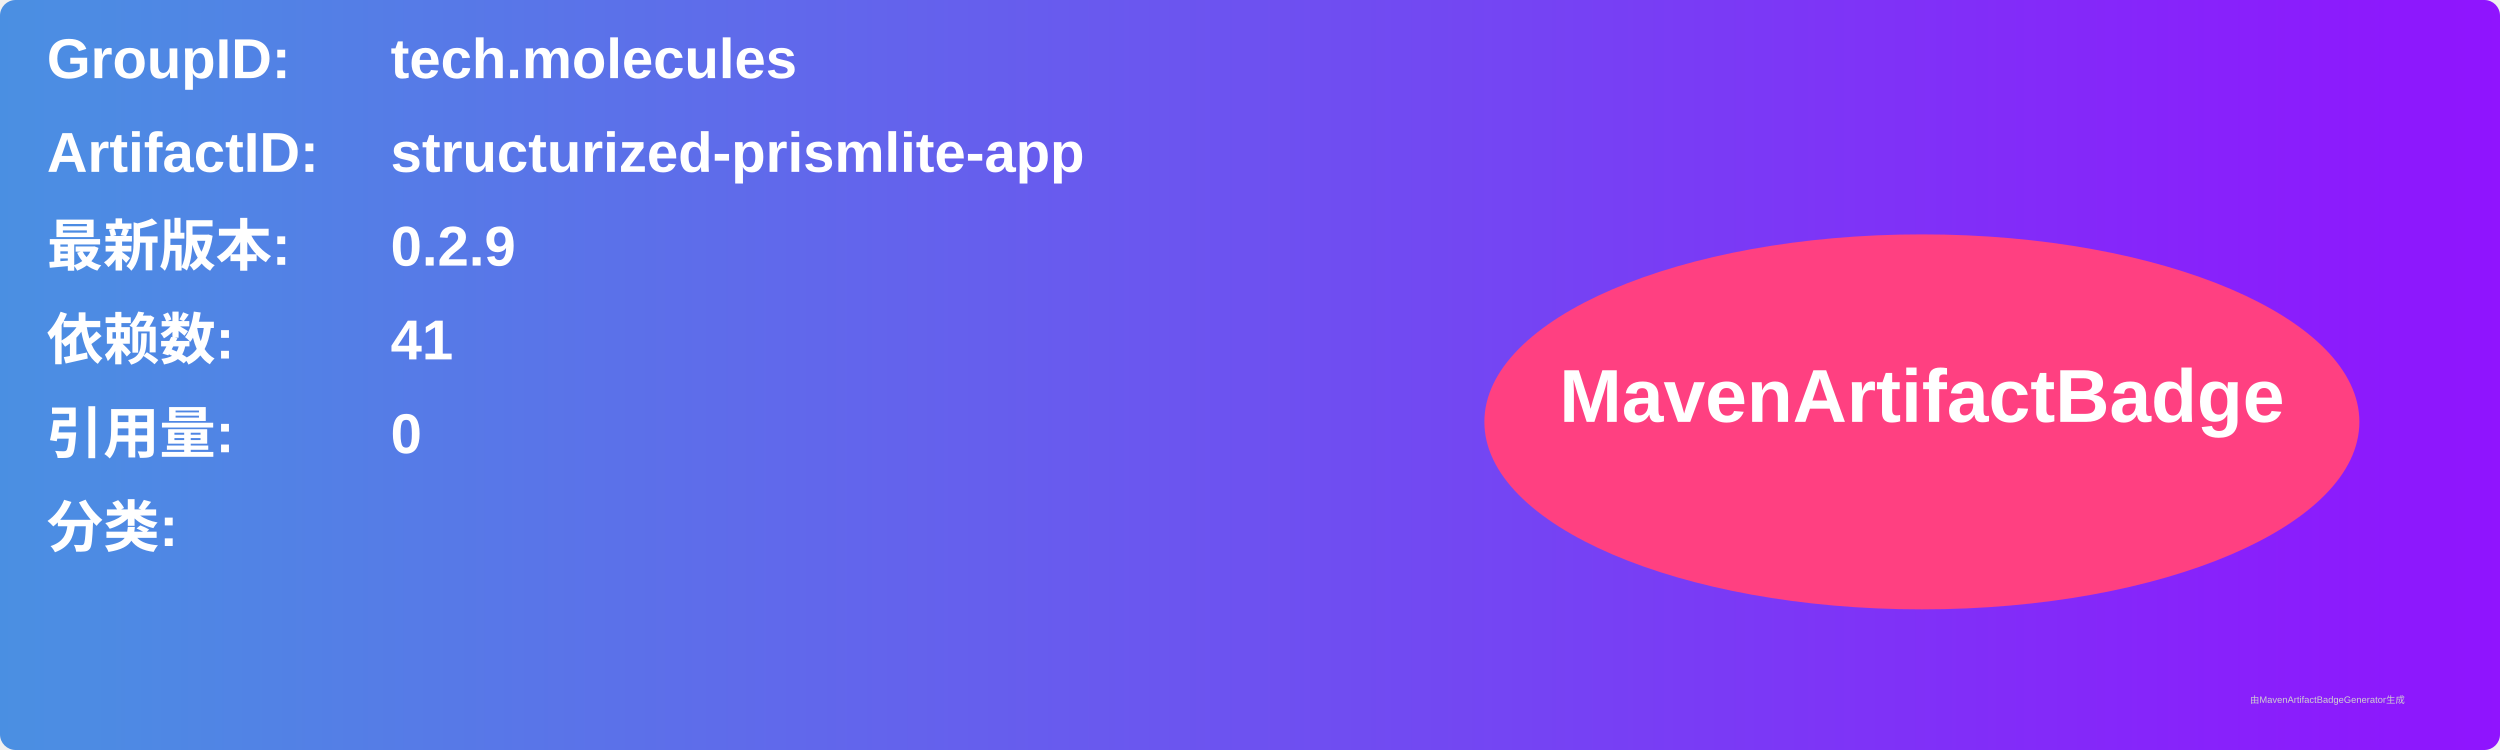
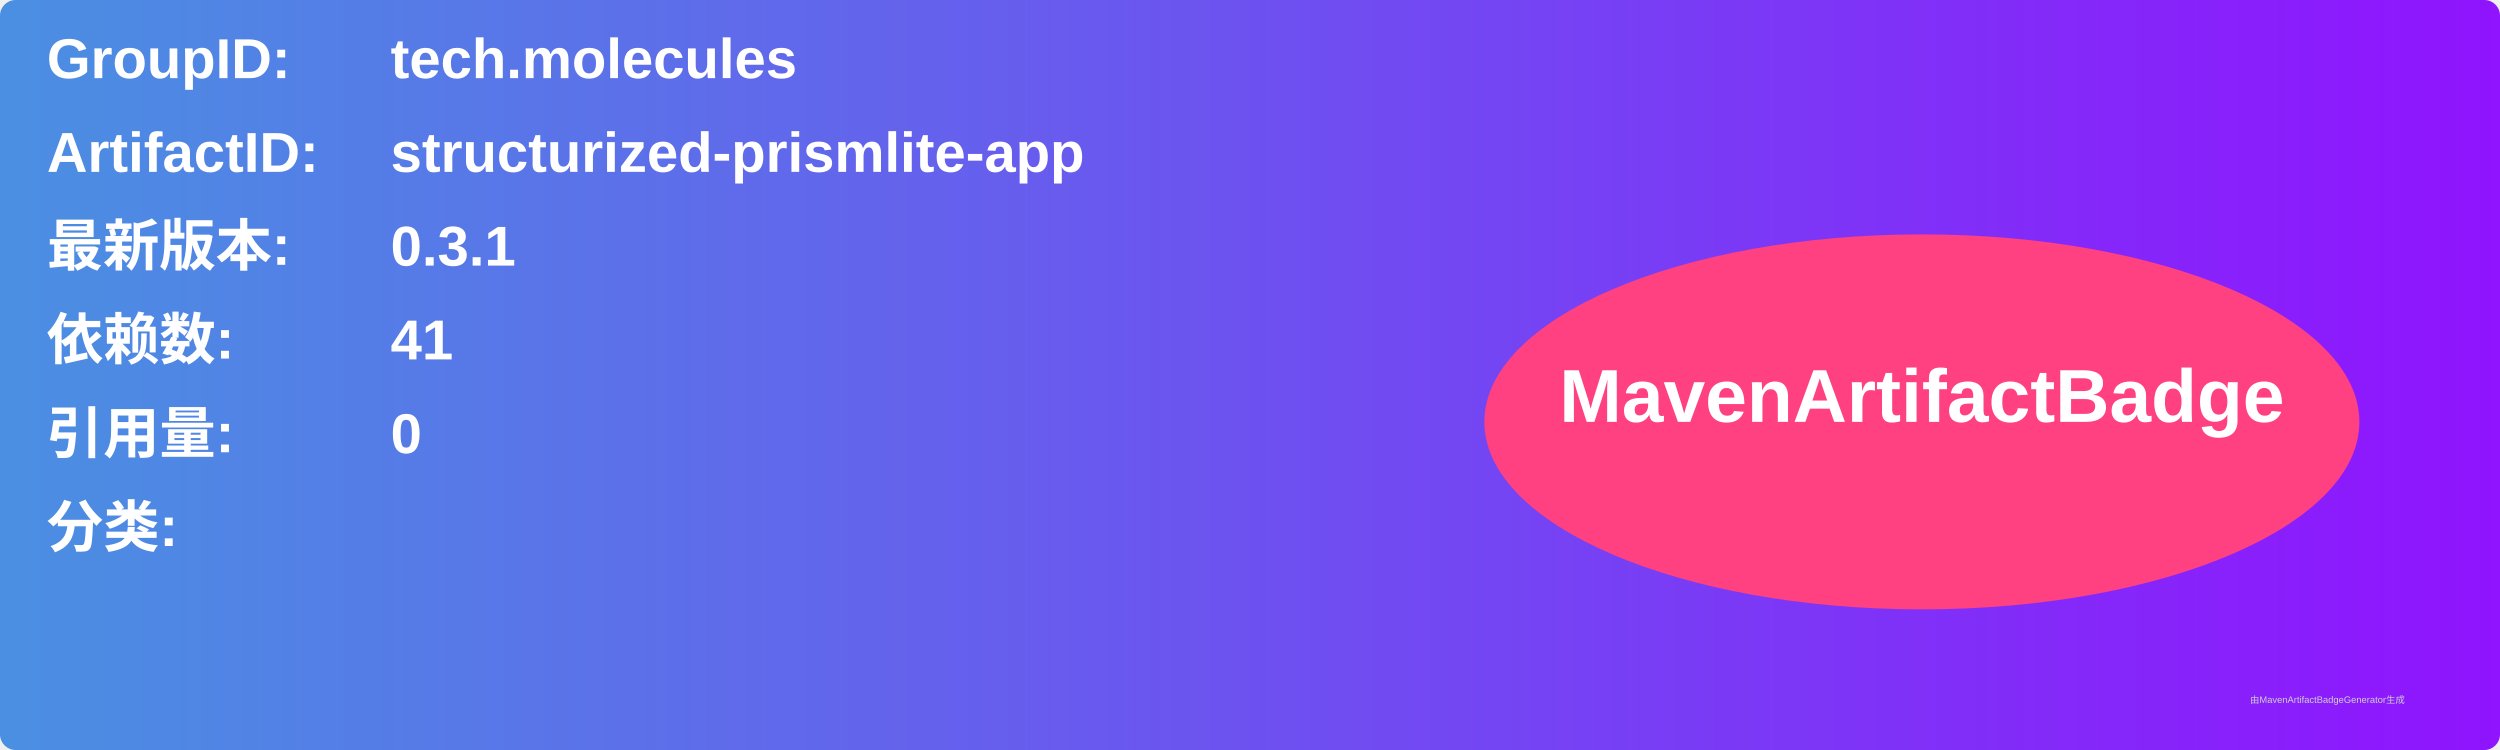
<svg xmlns="http://www.w3.org/2000/svg" width="800" height="240" viewBox="0 0 800 240">
  <linearGradient id="grad" x1="0%" y1="0%" x2="100%" y2="0%">
    <stop offset="0%" stop-color="#4a90e2" />
    <stop offset="100%" stop-color="#9013fe" />
  </linearGradient>
  <rect width="100%" height="100%" rx="5" ry="5" fill="url(#grad)" />
  <g transform="translate(15, 15)">
    <text x="0" y="10" font-family="Arial" font-size="18" fill="white" font-weight="bold" width="260">GroupID:</text>
    <text x="110" y="10" font-family="Arial" font-size="18" fill="white" font-weight="bold" width="460">tech.molecules</text>
    <text x="0" y="40" font-family="Arial" font-size="18" fill="white" font-weight="bold" width="260">ArtifactID:</text>
    <text x="110" y="40" font-family="Arial" font-size="18" fill="white" font-weight="bold" width="460">structurized-prismlite-app</text>
    <text x="0" y="70" font-family="Arial" font-size="18" fill="white" font-weight="bold">最新版本:</text>
    <text x="110" y="70" font-family="Arial" font-size="18" fill="white" font-weight="bold">
-       <tspan font-weight="bold">0.2.9</tspan>
+       <tspan font-weight="bold">0.3.1</tspan>
    </text>
    <text x="0" y="100" font-family="Arial" font-size="18" fill="white" font-weight="bold">依赖数: </text>
    <text x="110" y="100" font-family="Arial" font-size="18" fill="white">
      <tspan font-weight="bold">41</tspan>
    </text>
    <text x="0" y="130" font-family="Arial" font-size="18" fill="white" font-weight="bold">引用量: </text>
    <text x="110" y="130" font-family="Arial" font-size="18" fill="white">
      <tspan font-weight="bold">0</tspan>
    </text>
    <text x="0" y="160" font-family="Arial" font-size="18" fill="white" font-weight="bold">分类:</text>
    <text x="10" y="190" font-family="Arial" font-size="10" fill="white">
      <tspan font-weight="bold" />
    </text>
    <ellipse cx="600" cy="120" rx="140" ry="60" fill="#ff4081" />
    <text x="600" y="120" text-anchor="middle" font-family="Arial" font-size="24" fill="white" font-weight="bold">MavenArtifactBadge</text>
  </g>
  <text x="720" y="225" font-family="Arial" font-size="3" fill="#d0d0d0">由MavenArtifactBadgeGenerator生成</text>
</svg>
